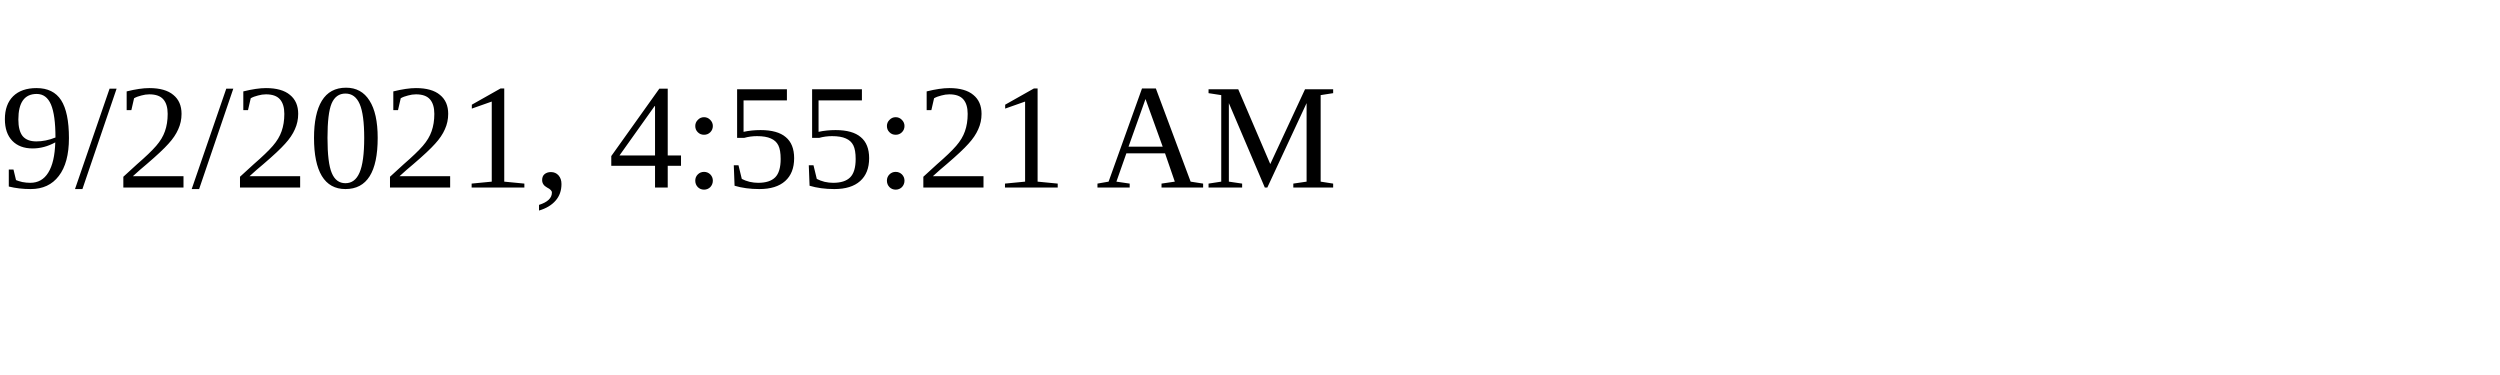
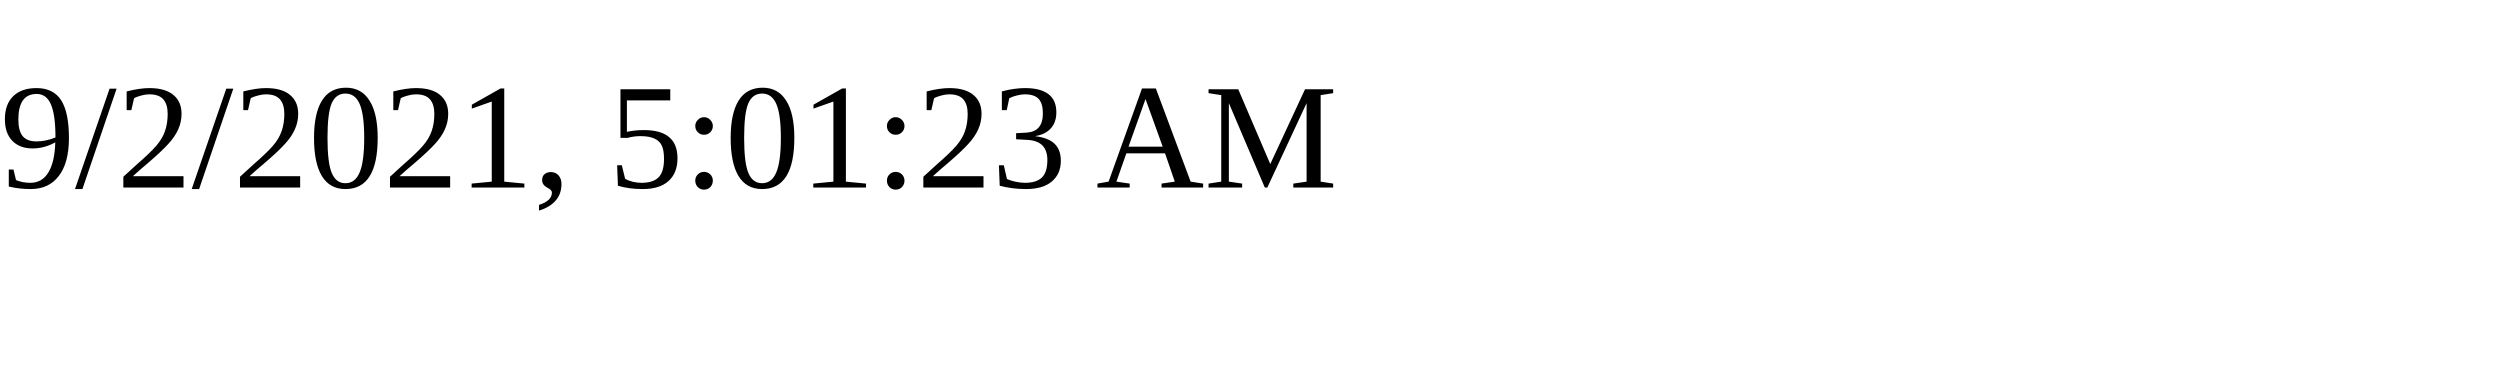
<svg xmlns="http://www.w3.org/2000/svg" height="30" width="200">
-   <text x="0" y="15">9/2/2021, 4:55:21 AM</text>
+   <text x="0" y="15">9/2/2021, 5:01:23 AM</text>
</svg>
